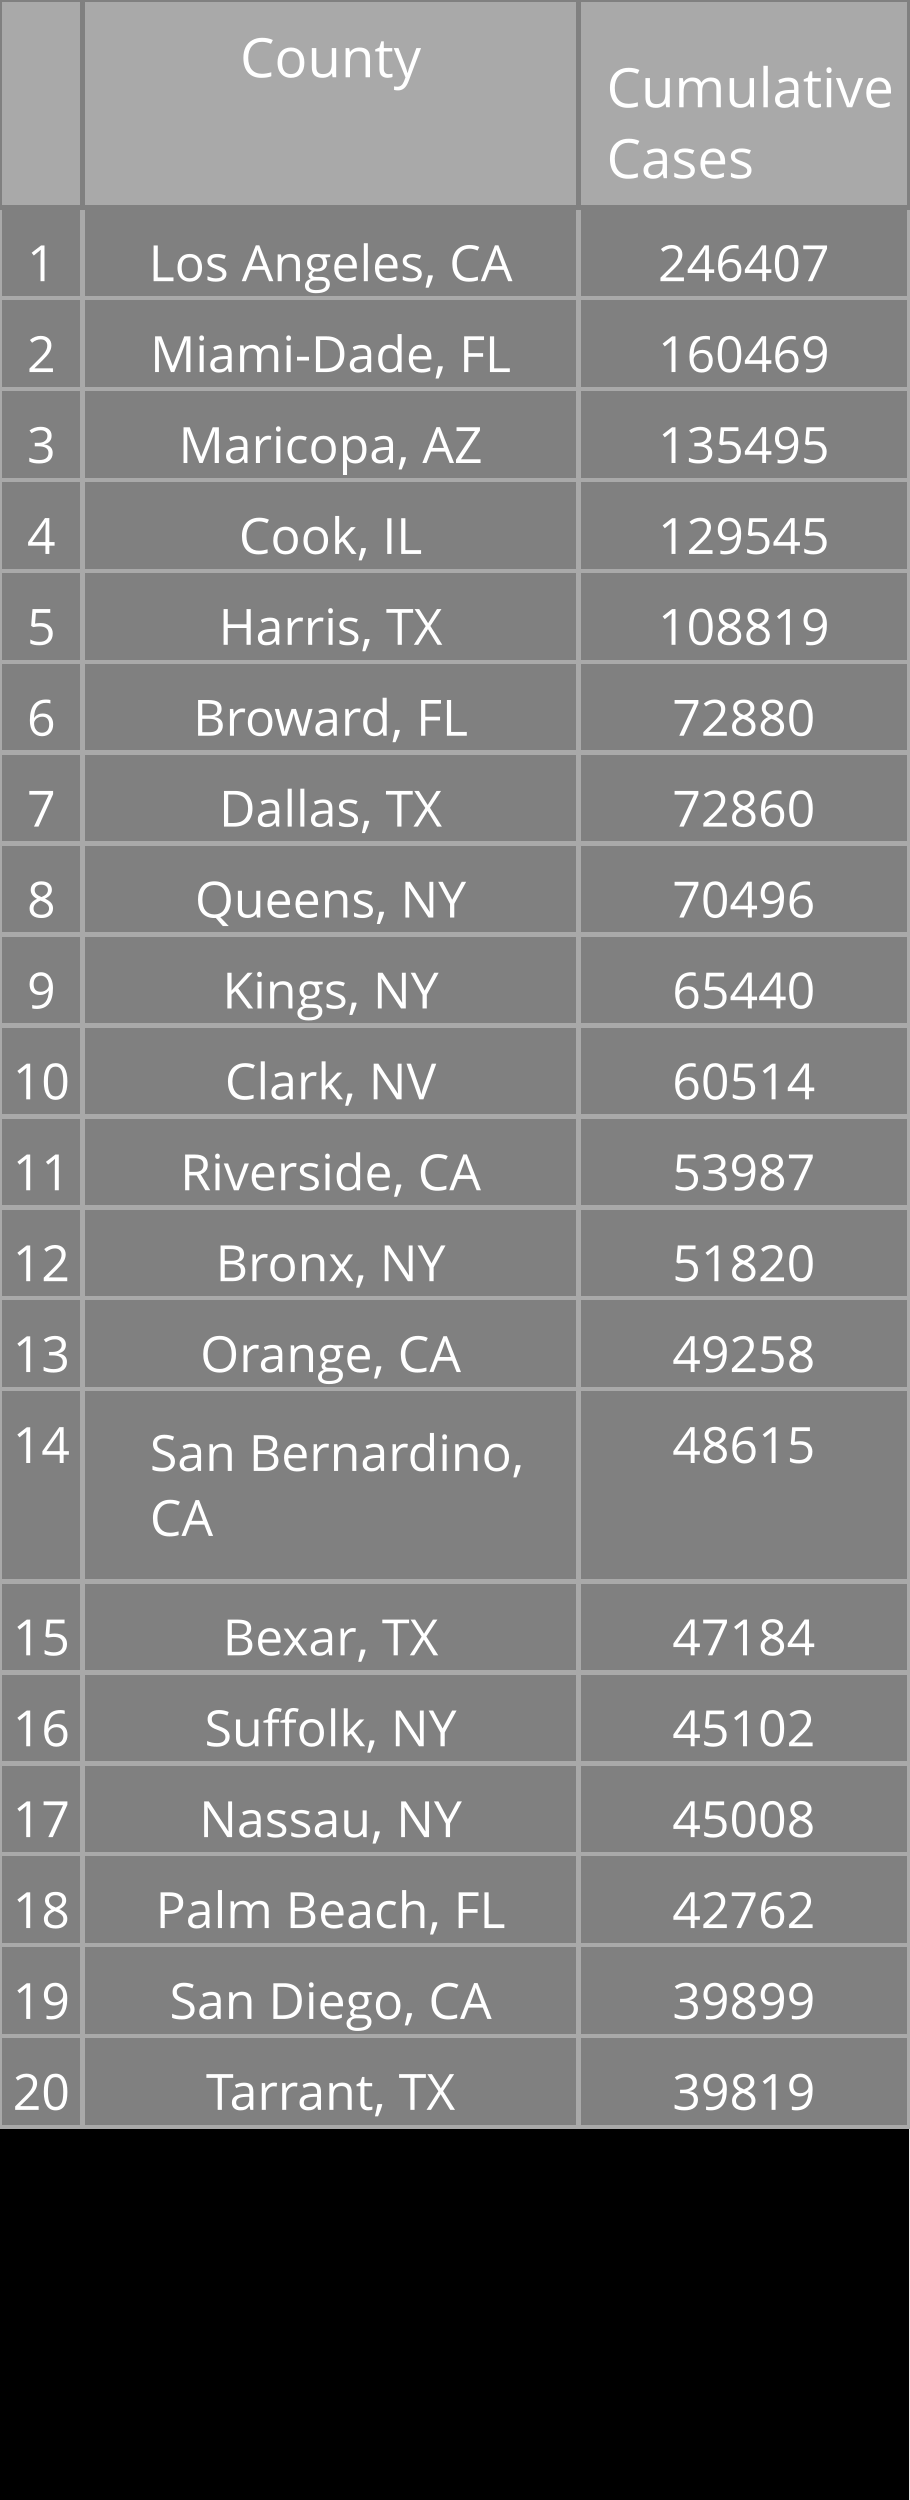
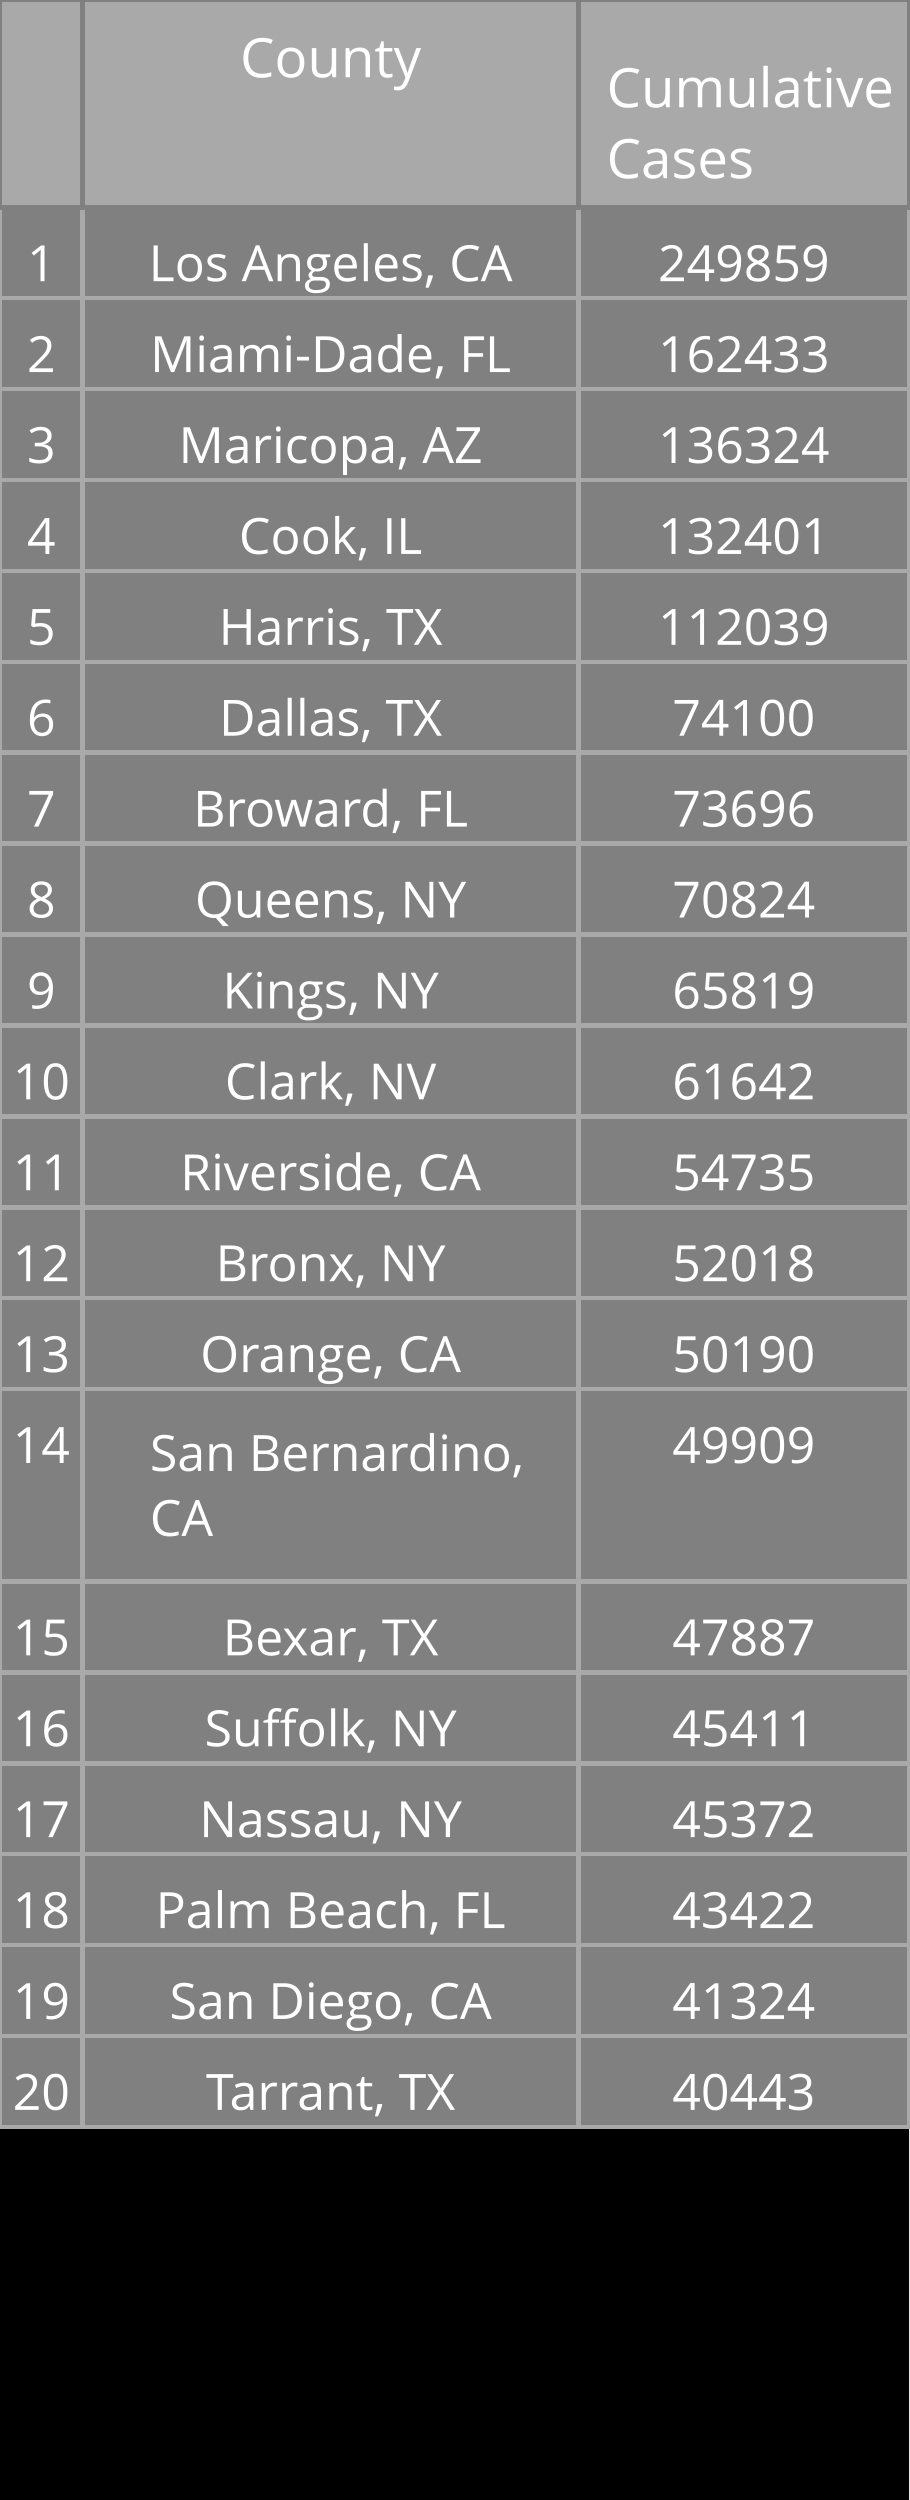
<svg xmlns="http://www.w3.org/2000/svg" class="main-svg" width="200" height="550" style="" viewBox="0 0 200 550">
  <rect x="0" y="0" width="200" height="550" style="fill: rgb(0, 0, 0); fill-opacity: 1;" />
-   <defs id="defs-327300">
+   <defs id="defs-f61344">
    <g class="clips" />
    <g class="gradients" />
  </defs>
  <g class="bglayer" />
  <g class="layer-below">
    <g class="imagelayer" />
    <g class="shapelayer" />
  </g>
  <g class="cartesianlayer" />
  <g class="polarlayer" />
  <g class="ternarylayer" />
  <g class="geolayer" />
  <g class="funnelarealayer" />
  <g class="pielayer" />
  <g class="treemaplayer" />
  <g class="sunburstlayer" />
  <g class="glimages" />
  <g class="table" overflow="visible" width="200" height="550" transform="translate(0,0)" style="box-sizing: content-box; position: absolute; left: 0px; overflow: visible; shape-rendering: crispedges; pointer-events: all;">
-     <g class="table-control-view" transform="translate(0 0)" clip-path="url('#clip327300_scrollAreaBottomClip_4d742btrue')" style="box-sizing: content-box;">
+     <g class="table-control-view" transform="translate(0 0)" clip-path="url('#clipf61344_scrollAreaBottomClip_5d3c7dtrue')" style="box-sizing: content-box;">
      <rect class="scroll-background" fill="none" width="200" height="550" />
-       <g class="y-column" transform="translate(0 0)" clip-path="url('#clip327300_columnBoundaryClippath_4d742btrue_0')">
+       <g class="y-column" transform="translate(0 0)" clip-path="url('#clipf61344_columnBoundaryClippath_5d3c7dtrue_0')">
        <g class="column-block" id="cells1" style="cursor: default;" transform="translate(0 0)">
          <g class="column-cells">
            <g class="column-cell" transform="translate(0 45.60938)">
              <rect class="cell-rect" width="18.182" stroke-width="1" style="stroke: rgb(169, 169, 169); stroke-opacity: 1; fill: rgb(128, 128, 128); fill-opacity: 1;" height="20" />
              <g class="cell-text-holder" transform="translate(9.090909 8)" text-anchor="middle" style="shape-rendering: geometricprecision;">
                <text class="cell-text" dy="0.75em" style="cursor: auto; font-family: 'Open Sans', verdana, arial, sans-serif; font-size: 11px; fill: rgb(255, 255, 255); fill-opacity: 1;">1</text>
              </g>
            </g>
            <g class="column-cell" transform="translate(0 65.60938)">
              <rect class="cell-rect" width="18.182" stroke-width="1" style="stroke: rgb(169, 169, 169); stroke-opacity: 1; fill: rgb(128, 128, 128); fill-opacity: 1;" height="20" />
              <g class="cell-text-holder" transform="translate(9.090909 8)" text-anchor="middle" style="shape-rendering: geometricprecision;">
                <text class="cell-text" dy="0.75em" style="cursor: auto; font-family: 'Open Sans', verdana, arial, sans-serif; font-size: 11px; fill: rgb(255, 255, 255); fill-opacity: 1;">2</text>
              </g>
            </g>
            <g class="column-cell" transform="translate(0 85.60938)">
              <rect class="cell-rect" width="18.182" stroke-width="1" style="stroke: rgb(169, 169, 169); stroke-opacity: 1; fill: rgb(128, 128, 128); fill-opacity: 1;" height="20" />
              <g class="cell-text-holder" transform="translate(9.090909 8)" text-anchor="middle" style="shape-rendering: geometricprecision;">
                <text class="cell-text" dy="0.75em" style="cursor: auto; font-family: 'Open Sans', verdana, arial, sans-serif; font-size: 11px; fill: rgb(255, 255, 255); fill-opacity: 1;">3</text>
              </g>
            </g>
            <g class="column-cell" transform="translate(0 105.6094)">
              <rect class="cell-rect" width="18.182" stroke-width="1" style="stroke: rgb(169, 169, 169); stroke-opacity: 1; fill: rgb(128, 128, 128); fill-opacity: 1;" height="20" />
              <g class="cell-text-holder" transform="translate(9.090909 8)" text-anchor="middle" style="shape-rendering: geometricprecision;">
                <text class="cell-text" dy="0.75em" style="cursor: auto; font-family: 'Open Sans', verdana, arial, sans-serif; font-size: 11px; fill: rgb(255, 255, 255); fill-opacity: 1;">4</text>
              </g>
            </g>
            <g class="column-cell" transform="translate(0 125.6094)">
              <rect class="cell-rect" width="18.182" stroke-width="1" style="stroke: rgb(169, 169, 169); stroke-opacity: 1; fill: rgb(128, 128, 128); fill-opacity: 1;" height="20" />
              <g class="cell-text-holder" transform="translate(9.090909 8)" text-anchor="middle" style="shape-rendering: geometricprecision;">
                <text class="cell-text" dy="0.75em" style="cursor: auto; font-family: 'Open Sans', verdana, arial, sans-serif; font-size: 11px; fill: rgb(255, 255, 255); fill-opacity: 1;">5</text>
              </g>
            </g>
            <g class="column-cell" transform="translate(0 145.6094)">
              <rect class="cell-rect" width="18.182" stroke-width="1" style="stroke: rgb(169, 169, 169); stroke-opacity: 1; fill: rgb(128, 128, 128); fill-opacity: 1;" height="20" />
              <g class="cell-text-holder" transform="translate(9.090909 8)" text-anchor="middle" style="shape-rendering: geometricprecision;">
                <text class="cell-text" dy="0.75em" style="cursor: auto; font-family: 'Open Sans', verdana, arial, sans-serif; font-size: 11px; fill: rgb(255, 255, 255); fill-opacity: 1;">6</text>
              </g>
            </g>
            <g class="column-cell" transform="translate(0 165.6094)">
              <rect class="cell-rect" width="18.182" stroke-width="1" style="stroke: rgb(169, 169, 169); stroke-opacity: 1; fill: rgb(128, 128, 128); fill-opacity: 1;" height="20" />
              <g class="cell-text-holder" transform="translate(9.090909 8)" text-anchor="middle" style="shape-rendering: geometricprecision;">
                <text class="cell-text" dy="0.75em" style="cursor: auto; font-family: 'Open Sans', verdana, arial, sans-serif; font-size: 11px; fill: rgb(255, 255, 255); fill-opacity: 1;">7</text>
              </g>
            </g>
            <g class="column-cell" transform="translate(0 185.6094)">
              <rect class="cell-rect" width="18.182" stroke-width="1" style="stroke: rgb(169, 169, 169); stroke-opacity: 1; fill: rgb(128, 128, 128); fill-opacity: 1;" height="20" />
              <g class="cell-text-holder" transform="translate(9.090909 8)" text-anchor="middle" style="shape-rendering: geometricprecision;">
                <text class="cell-text" dy="0.75em" style="cursor: auto; font-family: 'Open Sans', verdana, arial, sans-serif; font-size: 11px; fill: rgb(255, 255, 255); fill-opacity: 1;">8</text>
              </g>
            </g>
            <g class="column-cell" transform="translate(0 205.6094)">
              <rect class="cell-rect" width="18.182" stroke-width="1" style="stroke: rgb(169, 169, 169); stroke-opacity: 1; fill: rgb(128, 128, 128); fill-opacity: 1;" height="20" />
              <g class="cell-text-holder" transform="translate(9.090909 8)" text-anchor="middle" style="shape-rendering: geometricprecision;">
                <text class="cell-text" dy="0.75em" style="cursor: auto; font-family: 'Open Sans', verdana, arial, sans-serif; font-size: 11px; fill: rgb(255, 255, 255); fill-opacity: 1;">9</text>
              </g>
            </g>
            <g class="column-cell" transform="translate(0 225.6094)">
              <rect class="cell-rect" width="18.182" stroke-width="1" style="stroke: rgb(169, 169, 169); stroke-opacity: 1; fill: rgb(128, 128, 128); fill-opacity: 1;" height="20" />
              <g class="cell-text-holder" transform="translate(9.090909 8)" text-anchor="middle" style="shape-rendering: geometricprecision;">
                <text class="cell-text" dy="0.75em" style="cursor: auto; font-family: 'Open Sans', verdana, arial, sans-serif; font-size: 11px; fill: rgb(255, 255, 255); fill-opacity: 1;">10</text>
              </g>
            </g>
            <g class="column-cell" transform="translate(0 245.6094)">
              <rect class="cell-rect" width="18.182" stroke-width="1" style="stroke: rgb(169, 169, 169); stroke-opacity: 1; fill: rgb(128, 128, 128); fill-opacity: 1;" height="20" />
              <g class="cell-text-holder" transform="translate(9.090909 8)" text-anchor="middle" style="shape-rendering: geometricprecision;">
                <text class="cell-text" dy="0.75em" style="cursor: auto; font-family: 'Open Sans', verdana, arial, sans-serif; font-size: 11px; fill: rgb(255, 255, 255); fill-opacity: 1;">11</text>
              </g>
            </g>
            <g class="column-cell" transform="translate(0 265.6094)">
              <rect class="cell-rect" width="18.182" stroke-width="1" style="stroke: rgb(169, 169, 169); stroke-opacity: 1; fill: rgb(128, 128, 128); fill-opacity: 1;" height="20" />
              <g class="cell-text-holder" transform="translate(9.090909 8)" text-anchor="middle" style="shape-rendering: geometricprecision;">
                <text class="cell-text" dy="0.75em" style="cursor: auto; font-family: 'Open Sans', verdana, arial, sans-serif; font-size: 11px; fill: rgb(255, 255, 255); fill-opacity: 1;">12</text>
              </g>
            </g>
            <g class="column-cell" transform="translate(0 285.6094)">
              <rect class="cell-rect" width="18.182" stroke-width="1" style="stroke: rgb(169, 169, 169); stroke-opacity: 1; fill: rgb(128, 128, 128); fill-opacity: 1;" height="20" />
              <g class="cell-text-holder" transform="translate(9.090909 8)" text-anchor="middle" style="shape-rendering: geometricprecision;">
                <text class="cell-text" dy="0.75em" style="cursor: auto; font-family: 'Open Sans', verdana, arial, sans-serif; font-size: 11px; fill: rgb(255, 255, 255); fill-opacity: 1;">13</text>
              </g>
            </g>
            <g class="column-cell" transform="translate(0 305.6094)">
              <rect class="cell-rect" width="18.182" stroke-width="1" style="stroke: rgb(169, 169, 169); stroke-opacity: 1; fill: rgb(128, 128, 128); fill-opacity: 1;" height="42.312" />
              <g class="cell-text-holder" transform="translate(9.090909 8)" text-anchor="middle" style="shape-rendering: geometricprecision;">
                <text class="cell-text" dy="0.75em" style="cursor: auto; font-family: 'Open Sans', verdana, arial, sans-serif; font-size: 11px; fill: rgb(255, 255, 255); fill-opacity: 1;">14</text>
              </g>
            </g>
            <g class="column-cell" transform="translate(0 347.9219)">
              <rect class="cell-rect" width="18.182" stroke-width="1" style="stroke: rgb(169, 169, 169); stroke-opacity: 1; fill: rgb(128, 128, 128); fill-opacity: 1;" height="20" />
              <g class="cell-text-holder" transform="translate(9.090909 8)" text-anchor="middle" style="shape-rendering: geometricprecision;">
                <text class="cell-text" dy="0.75em" style="cursor: auto; font-family: 'Open Sans', verdana, arial, sans-serif; font-size: 11px; fill: rgb(255, 255, 255); fill-opacity: 1;">15</text>
              </g>
            </g>
            <g class="column-cell" transform="translate(0 367.9219)">
              <rect class="cell-rect" width="18.182" stroke-width="1" style="stroke: rgb(169, 169, 169); stroke-opacity: 1; fill: rgb(128, 128, 128); fill-opacity: 1;" height="20" />
              <g class="cell-text-holder" transform="translate(9.090909 8)" text-anchor="middle" style="shape-rendering: geometricprecision;">
                <text class="cell-text" dy="0.75em" style="cursor: auto; font-family: 'Open Sans', verdana, arial, sans-serif; font-size: 11px; fill: rgb(255, 255, 255); fill-opacity: 1;">16</text>
              </g>
            </g>
            <g class="column-cell" transform="translate(0 387.9219)">
              <rect class="cell-rect" width="18.182" stroke-width="1" style="stroke: rgb(169, 169, 169); stroke-opacity: 1; fill: rgb(128, 128, 128); fill-opacity: 1;" height="20" />
              <g class="cell-text-holder" transform="translate(9.090909 8)" text-anchor="middle" style="shape-rendering: geometricprecision;">
                <text class="cell-text" dy="0.75em" style="cursor: auto; font-family: 'Open Sans', verdana, arial, sans-serif; font-size: 11px; fill: rgb(255, 255, 255); fill-opacity: 1;">17</text>
              </g>
            </g>
            <g class="column-cell" transform="translate(0 407.9219)">
              <rect class="cell-rect" width="18.182" stroke-width="1" style="stroke: rgb(169, 169, 169); stroke-opacity: 1; fill: rgb(128, 128, 128); fill-opacity: 1;" height="20" />
              <g class="cell-text-holder" transform="translate(9.090909 8)" text-anchor="middle" style="shape-rendering: geometricprecision;">
                <text class="cell-text" dy="0.75em" style="cursor: auto; font-family: 'Open Sans', verdana, arial, sans-serif; font-size: 11px; fill: rgb(255, 255, 255); fill-opacity: 1;">18</text>
              </g>
            </g>
            <g class="column-cell" transform="translate(0 427.9219)">
              <rect class="cell-rect" width="18.182" stroke-width="1" style="stroke: rgb(169, 169, 169); stroke-opacity: 1; fill: rgb(128, 128, 128); fill-opacity: 1;" height="20" />
              <g class="cell-text-holder" transform="translate(9.090909 8)" text-anchor="middle" style="shape-rendering: geometricprecision;">
                <text class="cell-text" dy="0.75em" style="cursor: auto; font-family: 'Open Sans', verdana, arial, sans-serif; font-size: 11px; fill: rgb(255, 255, 255); fill-opacity: 1;">19</text>
              </g>
            </g>
            <g class="column-cell" transform="translate(0 447.9219)">
              <rect class="cell-rect" width="18.182" stroke-width="1" style="stroke: rgb(169, 169, 169); stroke-opacity: 1; fill: rgb(128, 128, 128); fill-opacity: 1;" height="20" />
              <g class="cell-text-holder" transform="translate(9.090909 8)" text-anchor="middle" style="shape-rendering: geometricprecision;">
                <text class="cell-text" dy="0.75em" style="cursor: auto; font-family: 'Open Sans', verdana, arial, sans-serif; font-size: 11px; fill: rgb(255, 255, 255); fill-opacity: 1;">20</text>
              </g>
            </g>
          </g>
        </g>
        <g class="column-block" id="cells2" style="cursor: default;" transform="translate(0 0)">
          <g class="column-cells" />
        </g>
        <g class="column-block" id="header" style="cursor: ew-resize;">
          <g class="column-cells">
            <g class="column-cell" transform="translate(0 0)">
              <rect class="cell-rect" width="18.182" stroke-width="1" style="stroke: rgb(128, 128, 128); stroke-opacity: 1; fill: rgb(169, 169, 169); fill-opacity: 1;" height="45.609" />
              <g class="cell-text-holder" transform="translate(9.090909 8)" text-anchor="middle" style="shape-rendering: geometricprecision;">
                <text class="cell-text" dy="0.75em" style="cursor: auto; font-family: 'Open Sans', verdana, arial, sans-serif; font-size: 12px; fill: rgb(255, 255, 255); fill-opacity: 1;" />
              </g>
            </g>
          </g>
        </g>
        <g class="column-boundary" />
-         <clipPath class="column-boundary-clippath" id="clip327300_columnBoundaryClippath_4d742btrue_0">
+         <clipPath class="column-boundary-clippath" id="clipf61344_columnBoundaryClippath_5d3c7dtrue_0">
          <rect class="column-boundary-rect" fill="none" width="20.182" height="557" x="-1" y="-1" />
        </clipPath>
      </g>
-       <g class="y-column" transform="translate(18.18182 0)" clip-path="url('#clip327300_columnBoundaryClippath_4d742btrue_1')">
+       <g class="y-column" transform="translate(18.18182 0)" clip-path="url('#clipf61344_columnBoundaryClippath_5d3c7dtrue_1')">
        <g class="column-block" id="cells1" style="cursor: default;" transform="translate(0 0)">
          <g class="column-cells">
            <g class="column-cell" transform="translate(0 45.60938)">
              <rect class="cell-rect" width="109.091" stroke-width="1" style="stroke: rgb(169, 169, 169); stroke-opacity: 1; fill: rgb(128, 128, 128); fill-opacity: 1;" height="20" />
              <g class="cell-text-holder" transform="translate(54.54545 8)" text-anchor="middle" style="shape-rendering: geometricprecision;">
                <text class="cell-text" dy="0.75em" x="0" y="0" style="cursor: auto; font-family: 'Open Sans', verdana, arial, sans-serif; font-size: 11px; fill: rgb(255, 255, 255); fill-opacity: 1; white-space: pre;">Los Angeles, CA</text>
              </g>
            </g>
            <g class="column-cell" transform="translate(0 65.60938)">
              <rect class="cell-rect" width="109.091" stroke-width="1" style="stroke: rgb(169, 169, 169); stroke-opacity: 1; fill: rgb(128, 128, 128); fill-opacity: 1;" height="20" />
              <g class="cell-text-holder" transform="translate(54.54545 8)" text-anchor="middle" style="shape-rendering: geometricprecision;">
                <text class="cell-text" dy="0.75em" x="0" y="0" style="cursor: auto; font-family: 'Open Sans', verdana, arial, sans-serif; font-size: 11px; fill: rgb(255, 255, 255); fill-opacity: 1; white-space: pre;">Miami-Dade, FL</text>
              </g>
            </g>
            <g class="column-cell" transform="translate(0 85.60938)">
              <rect class="cell-rect" width="109.091" stroke-width="1" style="stroke: rgb(169, 169, 169); stroke-opacity: 1; fill: rgb(128, 128, 128); fill-opacity: 1;" height="20" />
              <g class="cell-text-holder" transform="translate(54.54545 8)" text-anchor="middle" style="shape-rendering: geometricprecision;">
                <text class="cell-text" dy="0.75em" x="0" y="0" style="cursor: auto; font-family: 'Open Sans', verdana, arial, sans-serif; font-size: 11px; fill: rgb(255, 255, 255); fill-opacity: 1; white-space: pre;">Maricopa, AZ</text>
              </g>
            </g>
            <g class="column-cell" transform="translate(0 105.6094)">
              <rect class="cell-rect" width="109.091" stroke-width="1" style="stroke: rgb(169, 169, 169); stroke-opacity: 1; fill: rgb(128, 128, 128); fill-opacity: 1;" height="20" />
              <g class="cell-text-holder" transform="translate(54.54545 8)" text-anchor="middle" style="shape-rendering: geometricprecision;">
                <text class="cell-text" dy="0.75em" x="0" y="0" style="cursor: auto; font-family: 'Open Sans', verdana, arial, sans-serif; font-size: 11px; fill: rgb(255, 255, 255); fill-opacity: 1; white-space: pre;">Cook, IL</text>
              </g>
            </g>
            <g class="column-cell" transform="translate(0 125.6094)">
              <rect class="cell-rect" width="109.091" stroke-width="1" style="stroke: rgb(169, 169, 169); stroke-opacity: 1; fill: rgb(128, 128, 128); fill-opacity: 1;" height="20" />
              <g class="cell-text-holder" transform="translate(54.54545 8)" text-anchor="middle" style="shape-rendering: geometricprecision;">
                <text class="cell-text" dy="0.75em" x="0" y="0" style="cursor: auto; font-family: 'Open Sans', verdana, arial, sans-serif; font-size: 11px; fill: rgb(255, 255, 255); fill-opacity: 1; white-space: pre;">Harris, TX</text>
              </g>
            </g>
            <g class="column-cell" transform="translate(0 145.6094)">
              <rect class="cell-rect" width="109.091" stroke-width="1" style="stroke: rgb(169, 169, 169); stroke-opacity: 1; fill: rgb(128, 128, 128); fill-opacity: 1;" height="20" />
              <g class="cell-text-holder" transform="translate(54.54545 8)" text-anchor="middle" style="shape-rendering: geometricprecision;">
+                 <text class="cell-text" dy="0.75em" x="0" y="0" style="cursor: auto; font-family: 'Open Sans', verdana, arial, sans-serif; font-size: 11px; fill: rgb(255, 255, 255); fill-opacity: 1; white-space: pre;">Dallas, TX</text>
+               </g>
+             </g>
+             <g class="column-cell" transform="translate(0 165.6094)">
+               <rect class="cell-rect" width="109.091" stroke-width="1" style="stroke: rgb(169, 169, 169); stroke-opacity: 1; fill: rgb(128, 128, 128); fill-opacity: 1;" height="20" />
+               <g class="cell-text-holder" transform="translate(54.54545 8)" text-anchor="middle" style="shape-rendering: geometricprecision;">
                <text class="cell-text" dy="0.75em" x="0" y="0" style="cursor: auto; font-family: 'Open Sans', verdana, arial, sans-serif; font-size: 11px; fill: rgb(255, 255, 255); fill-opacity: 1; white-space: pre;">Broward, FL</text>
-               </g>
-             </g>
-             <g class="column-cell" transform="translate(0 165.6094)">
-               <rect class="cell-rect" width="109.091" stroke-width="1" style="stroke: rgb(169, 169, 169); stroke-opacity: 1; fill: rgb(128, 128, 128); fill-opacity: 1;" height="20" />
-               <g class="cell-text-holder" transform="translate(54.54545 8)" text-anchor="middle" style="shape-rendering: geometricprecision;">
-                 <text class="cell-text" dy="0.75em" x="0" y="0" style="cursor: auto; font-family: 'Open Sans', verdana, arial, sans-serif; font-size: 11px; fill: rgb(255, 255, 255); fill-opacity: 1; white-space: pre;">Dallas, TX</text>
              </g>
            </g>
            <g class="column-cell" transform="translate(0 185.6094)">
              <rect class="cell-rect" width="109.091" stroke-width="1" style="stroke: rgb(169, 169, 169); stroke-opacity: 1; fill: rgb(128, 128, 128); fill-opacity: 1;" height="20" />
              <g class="cell-text-holder" transform="translate(54.54545 8)" text-anchor="middle" style="shape-rendering: geometricprecision;">
                <text class="cell-text" dy="0.75em" x="0" y="0" style="cursor: auto; font-family: 'Open Sans', verdana, arial, sans-serif; font-size: 11px; fill: rgb(255, 255, 255); fill-opacity: 1; white-space: pre;">Queens, NY</text>
              </g>
            </g>
            <g class="column-cell" transform="translate(0 205.6094)">
              <rect class="cell-rect" width="109.091" stroke-width="1" style="stroke: rgb(169, 169, 169); stroke-opacity: 1; fill: rgb(128, 128, 128); fill-opacity: 1;" height="20" />
              <g class="cell-text-holder" transform="translate(54.54545 8)" text-anchor="middle" style="shape-rendering: geometricprecision;">
                <text class="cell-text" dy="0.75em" x="0" y="0" style="cursor: auto; font-family: 'Open Sans', verdana, arial, sans-serif; font-size: 11px; fill: rgb(255, 255, 255); fill-opacity: 1; white-space: pre;">Kings, NY</text>
              </g>
            </g>
            <g class="column-cell" transform="translate(0 225.6094)">
              <rect class="cell-rect" width="109.091" stroke-width="1" style="stroke: rgb(169, 169, 169); stroke-opacity: 1; fill: rgb(128, 128, 128); fill-opacity: 1;" height="20" />
              <g class="cell-text-holder" transform="translate(54.54545 8)" text-anchor="middle" style="shape-rendering: geometricprecision;">
                <text class="cell-text" dy="0.75em" x="0" y="0" style="cursor: auto; font-family: 'Open Sans', verdana, arial, sans-serif; font-size: 11px; fill: rgb(255, 255, 255); fill-opacity: 1; white-space: pre;">Clark, NV</text>
              </g>
            </g>
            <g class="column-cell" transform="translate(0 245.6094)">
              <rect class="cell-rect" width="109.091" stroke-width="1" style="stroke: rgb(169, 169, 169); stroke-opacity: 1; fill: rgb(128, 128, 128); fill-opacity: 1;" height="20" />
              <g class="cell-text-holder" transform="translate(54.54545 8)" text-anchor="middle" style="shape-rendering: geometricprecision;">
                <text class="cell-text" dy="0.75em" x="0" y="0" style="cursor: auto; font-family: 'Open Sans', verdana, arial, sans-serif; font-size: 11px; fill: rgb(255, 255, 255); fill-opacity: 1; white-space: pre;">Riverside, CA</text>
              </g>
            </g>
            <g class="column-cell" transform="translate(0 265.6094)">
              <rect class="cell-rect" width="109.091" stroke-width="1" style="stroke: rgb(169, 169, 169); stroke-opacity: 1; fill: rgb(128, 128, 128); fill-opacity: 1;" height="20" />
              <g class="cell-text-holder" transform="translate(54.54545 8)" text-anchor="middle" style="shape-rendering: geometricprecision;">
                <text class="cell-text" dy="0.75em" x="0" y="0" style="cursor: auto; font-family: 'Open Sans', verdana, arial, sans-serif; font-size: 11px; fill: rgb(255, 255, 255); fill-opacity: 1; white-space: pre;">Bronx, NY</text>
              </g>
            </g>
            <g class="column-cell" transform="translate(0 285.6094)">
              <rect class="cell-rect" width="109.091" stroke-width="1" style="stroke: rgb(169, 169, 169); stroke-opacity: 1; fill: rgb(128, 128, 128); fill-opacity: 1;" height="20" />
              <g class="cell-text-holder" transform="translate(54.54545 8)" text-anchor="middle" style="shape-rendering: geometricprecision;">
                <text class="cell-text" dy="0.75em" x="0" y="0" style="cursor: auto; font-family: 'Open Sans', verdana, arial, sans-serif; font-size: 11px; fill: rgb(255, 255, 255); fill-opacity: 1; white-space: pre;">Orange, CA</text>
              </g>
            </g>
            <g class="column-cell" transform="translate(0 305.6094)">
              <rect class="cell-rect" width="109.091" stroke-width="1" style="stroke: rgb(169, 169, 169); stroke-opacity: 1; fill: rgb(128, 128, 128); fill-opacity: 1;" height="42.312" />
              <g class="cell-text-holder" transform="translate(14.79545 18)" style="shape-rendering: geometricprecision;">
                <text class="cell-text" dy="0" x="0" y="0" style="cursor: auto; font-family: 'Open Sans', verdana, arial, sans-serif; font-size: 11px; fill: rgb(255, 255, 255); fill-opacity: 1; white-space: pre;">
                  <tspan class="line" dy="0em" x="0" y="0">San Bernardino,</tspan>
                  <tspan class="line" dy="1.3em" x="0" y="0">CA</tspan>
                </text>
              </g>
            </g>
            <g class="column-cell" transform="translate(0 347.9219)">
              <rect class="cell-rect" width="109.091" stroke-width="1" style="stroke: rgb(169, 169, 169); stroke-opacity: 1; fill: rgb(128, 128, 128); fill-opacity: 1;" height="20" />
              <g class="cell-text-holder" transform="translate(54.54545 8)" text-anchor="middle" style="shape-rendering: geometricprecision;">
                <text class="cell-text" dy="0.75em" x="0" y="0" style="cursor: auto; font-family: 'Open Sans', verdana, arial, sans-serif; font-size: 11px; fill: rgb(255, 255, 255); fill-opacity: 1; white-space: pre;">Bexar, TX</text>
              </g>
            </g>
            <g class="column-cell" transform="translate(0 367.9219)">
              <rect class="cell-rect" width="109.091" stroke-width="1" style="stroke: rgb(169, 169, 169); stroke-opacity: 1; fill: rgb(128, 128, 128); fill-opacity: 1;" height="20" />
              <g class="cell-text-holder" transform="translate(54.54545 8)" text-anchor="middle" style="shape-rendering: geometricprecision;">
                <text class="cell-text" dy="0.75em" x="0" y="0" style="cursor: auto; font-family: 'Open Sans', verdana, arial, sans-serif; font-size: 11px; fill: rgb(255, 255, 255); fill-opacity: 1; white-space: pre;">Suffolk, NY</text>
              </g>
            </g>
            <g class="column-cell" transform="translate(0 387.9219)">
              <rect class="cell-rect" width="109.091" stroke-width="1" style="stroke: rgb(169, 169, 169); stroke-opacity: 1; fill: rgb(128, 128, 128); fill-opacity: 1;" height="20" />
              <g class="cell-text-holder" transform="translate(54.54545 8)" text-anchor="middle" style="shape-rendering: geometricprecision;">
                <text class="cell-text" dy="0.75em" x="0" y="0" style="cursor: auto; font-family: 'Open Sans', verdana, arial, sans-serif; font-size: 11px; fill: rgb(255, 255, 255); fill-opacity: 1; white-space: pre;">Nassau, NY</text>
              </g>
            </g>
            <g class="column-cell" transform="translate(0 407.9219)">
              <rect class="cell-rect" width="109.091" stroke-width="1" style="stroke: rgb(169, 169, 169); stroke-opacity: 1; fill: rgb(128, 128, 128); fill-opacity: 1;" height="20" />
              <g class="cell-text-holder" transform="translate(54.54545 8)" text-anchor="middle" style="shape-rendering: geometricprecision;">
                <text class="cell-text" dy="0.75em" x="0" y="0" style="cursor: auto; font-family: 'Open Sans', verdana, arial, sans-serif; font-size: 11px; fill: rgb(255, 255, 255); fill-opacity: 1; white-space: pre;">Palm Beach, FL</text>
              </g>
            </g>
            <g class="column-cell" transform="translate(0 427.9219)">
              <rect class="cell-rect" width="109.091" stroke-width="1" style="stroke: rgb(169, 169, 169); stroke-opacity: 1; fill: rgb(128, 128, 128); fill-opacity: 1;" height="20" />
              <g class="cell-text-holder" transform="translate(54.54545 8)" text-anchor="middle" style="shape-rendering: geometricprecision;">
                <text class="cell-text" dy="0.75em" x="0" y="0" style="cursor: auto; font-family: 'Open Sans', verdana, arial, sans-serif; font-size: 11px; fill: rgb(255, 255, 255); fill-opacity: 1; white-space: pre;">San Diego, CA</text>
              </g>
            </g>
            <g class="column-cell" transform="translate(0 447.9219)">
              <rect class="cell-rect" width="109.091" stroke-width="1" style="stroke: rgb(169, 169, 169); stroke-opacity: 1; fill: rgb(128, 128, 128); fill-opacity: 1;" height="20" />
              <g class="cell-text-holder" transform="translate(54.54545 8)" text-anchor="middle" style="shape-rendering: geometricprecision;">
                <text class="cell-text" dy="0.75em" x="0" y="0" style="cursor: auto; font-family: 'Open Sans', verdana, arial, sans-serif; font-size: 11px; fill: rgb(255, 255, 255); fill-opacity: 1; white-space: pre;">Tarrant, TX</text>
              </g>
            </g>
          </g>
        </g>
        <g class="column-block" id="cells2" style="cursor: default;" transform="translate(0 0)">
          <g class="column-cells" />
        </g>
        <g class="column-block" id="header" style="cursor: ew-resize;">
          <g class="column-cells">
            <g class="column-cell" transform="translate(0 0)">
              <rect class="cell-rect" width="109.091" stroke-width="1" style="stroke: rgb(128, 128, 128); stroke-opacity: 1; fill: rgb(169, 169, 169); fill-opacity: 1;" height="45.609" />
              <g class="cell-text-holder" transform="translate(54.54545 8)" text-anchor="middle" style="shape-rendering: geometricprecision;">
                <text class="cell-text" dy="0.75em" style="cursor: auto; font-family: 'Open Sans', verdana, arial, sans-serif; font-size: 12px; fill: rgb(255, 255, 255); fill-opacity: 1;">County</text>
              </g>
            </g>
          </g>
        </g>
        <g class="column-boundary" />
-         <clipPath class="column-boundary-clippath" id="clip327300_columnBoundaryClippath_4d742btrue_1">
+         <clipPath class="column-boundary-clippath" id="clipf61344_columnBoundaryClippath_5d3c7dtrue_1">
          <rect class="column-boundary-rect" fill="none" width="111.091" height="557" x="-1" y="-1" />
        </clipPath>
      </g>
-       <g class="y-column" transform="translate(127.2727 0)" clip-path="url('#clip327300_columnBoundaryClippath_4d742btrue_2')">
+       <g class="y-column" transform="translate(127.2727 0)" clip-path="url('#clipf61344_columnBoundaryClippath_5d3c7dtrue_2')">
        <g class="column-block" id="cells1" style="cursor: default;" transform="translate(0 0)">
          <g class="column-cells">
            <g class="column-cell" transform="translate(0 45.60938)">
              <rect class="cell-rect" width="72.727" stroke-width="1" style="stroke: rgb(169, 169, 169); stroke-opacity: 1; fill: rgb(128, 128, 128); fill-opacity: 1;" height="20" />
              <g class="cell-text-holder" transform="translate(36.36364 8)" text-anchor="middle" style="shape-rendering: geometricprecision;">
-                 <text class="cell-text" dy="0.75em" style="cursor: auto; font-family: 'Open Sans', verdana, arial, sans-serif; font-size: 11px; fill: rgb(255, 255, 255); fill-opacity: 1;">246407</text>
+                 <text class="cell-text" dy="0.75em" style="cursor: auto; font-family: 'Open Sans', verdana, arial, sans-serif; font-size: 11px; fill: rgb(255, 255, 255); fill-opacity: 1;">249859</text>
              </g>
            </g>
            <g class="column-cell" transform="translate(0 65.60938)">
              <rect class="cell-rect" width="72.727" stroke-width="1" style="stroke: rgb(169, 169, 169); stroke-opacity: 1; fill: rgb(128, 128, 128); fill-opacity: 1;" height="20" />
              <g class="cell-text-holder" transform="translate(36.36364 8)" text-anchor="middle" style="shape-rendering: geometricprecision;">
-                 <text class="cell-text" dy="0.75em" style="cursor: auto; font-family: 'Open Sans', verdana, arial, sans-serif; font-size: 11px; fill: rgb(255, 255, 255); fill-opacity: 1;">160469</text>
+                 <text class="cell-text" dy="0.75em" style="cursor: auto; font-family: 'Open Sans', verdana, arial, sans-serif; font-size: 11px; fill: rgb(255, 255, 255); fill-opacity: 1;">162433</text>
              </g>
            </g>
            <g class="column-cell" transform="translate(0 85.60938)">
              <rect class="cell-rect" width="72.727" stroke-width="1" style="stroke: rgb(169, 169, 169); stroke-opacity: 1; fill: rgb(128, 128, 128); fill-opacity: 1;" height="20" />
              <g class="cell-text-holder" transform="translate(36.36364 8)" text-anchor="middle" style="shape-rendering: geometricprecision;">
-                 <text class="cell-text" dy="0.75em" style="cursor: auto; font-family: 'Open Sans', verdana, arial, sans-serif; font-size: 11px; fill: rgb(255, 255, 255); fill-opacity: 1;">135495</text>
+                 <text class="cell-text" dy="0.75em" style="cursor: auto; font-family: 'Open Sans', verdana, arial, sans-serif; font-size: 11px; fill: rgb(255, 255, 255); fill-opacity: 1;">136324</text>
              </g>
            </g>
            <g class="column-cell" transform="translate(0 105.6094)">
              <rect class="cell-rect" width="72.727" stroke-width="1" style="stroke: rgb(169, 169, 169); stroke-opacity: 1; fill: rgb(128, 128, 128); fill-opacity: 1;" height="20" />
              <g class="cell-text-holder" transform="translate(36.36364 8)" text-anchor="middle" style="shape-rendering: geometricprecision;">
-                 <text class="cell-text" dy="0.75em" style="cursor: auto; font-family: 'Open Sans', verdana, arial, sans-serif; font-size: 11px; fill: rgb(255, 255, 255); fill-opacity: 1;">129545</text>
+                 <text class="cell-text" dy="0.75em" style="cursor: auto; font-family: 'Open Sans', verdana, arial, sans-serif; font-size: 11px; fill: rgb(255, 255, 255); fill-opacity: 1;">132401</text>
              </g>
            </g>
            <g class="column-cell" transform="translate(0 125.6094)">
              <rect class="cell-rect" width="72.727" stroke-width="1" style="stroke: rgb(169, 169, 169); stroke-opacity: 1; fill: rgb(128, 128, 128); fill-opacity: 1;" height="20" />
              <g class="cell-text-holder" transform="translate(36.36364 8)" text-anchor="middle" style="shape-rendering: geometricprecision;">
-                 <text class="cell-text" dy="0.75em" style="cursor: auto; font-family: 'Open Sans', verdana, arial, sans-serif; font-size: 11px; fill: rgb(255, 255, 255); fill-opacity: 1;">108819</text>
+                 <text class="cell-text" dy="0.75em" style="cursor: auto; font-family: 'Open Sans', verdana, arial, sans-serif; font-size: 11px; fill: rgb(255, 255, 255); fill-opacity: 1;">112039</text>
              </g>
            </g>
            <g class="column-cell" transform="translate(0 145.6094)">
              <rect class="cell-rect" width="72.727" stroke-width="1" style="stroke: rgb(169, 169, 169); stroke-opacity: 1; fill: rgb(128, 128, 128); fill-opacity: 1;" height="20" />
              <g class="cell-text-holder" transform="translate(36.36364 8)" text-anchor="middle" style="shape-rendering: geometricprecision;">
-                 <text class="cell-text" dy="0.75em" style="cursor: auto; font-family: 'Open Sans', verdana, arial, sans-serif; font-size: 11px; fill: rgb(255, 255, 255); fill-opacity: 1;">72880</text>
+                 <text class="cell-text" dy="0.75em" style="cursor: auto; font-family: 'Open Sans', verdana, arial, sans-serif; font-size: 11px; fill: rgb(255, 255, 255); fill-opacity: 1;">74100</text>
              </g>
            </g>
            <g class="column-cell" transform="translate(0 165.6094)">
              <rect class="cell-rect" width="72.727" stroke-width="1" style="stroke: rgb(169, 169, 169); stroke-opacity: 1; fill: rgb(128, 128, 128); fill-opacity: 1;" height="20" />
              <g class="cell-text-holder" transform="translate(36.36364 8)" text-anchor="middle" style="shape-rendering: geometricprecision;">
-                 <text class="cell-text" dy="0.75em" style="cursor: auto; font-family: 'Open Sans', verdana, arial, sans-serif; font-size: 11px; fill: rgb(255, 255, 255); fill-opacity: 1;">72860</text>
+                 <text class="cell-text" dy="0.75em" style="cursor: auto; font-family: 'Open Sans', verdana, arial, sans-serif; font-size: 11px; fill: rgb(255, 255, 255); fill-opacity: 1;">73696</text>
              </g>
            </g>
            <g class="column-cell" transform="translate(0 185.6094)">
              <rect class="cell-rect" width="72.727" stroke-width="1" style="stroke: rgb(169, 169, 169); stroke-opacity: 1; fill: rgb(128, 128, 128); fill-opacity: 1;" height="20" />
              <g class="cell-text-holder" transform="translate(36.36364 8)" text-anchor="middle" style="shape-rendering: geometricprecision;">
-                 <text class="cell-text" dy="0.75em" style="cursor: auto; font-family: 'Open Sans', verdana, arial, sans-serif; font-size: 11px; fill: rgb(255, 255, 255); fill-opacity: 1;">70496</text>
+                 <text class="cell-text" dy="0.75em" style="cursor: auto; font-family: 'Open Sans', verdana, arial, sans-serif; font-size: 11px; fill: rgb(255, 255, 255); fill-opacity: 1;">70824</text>
              </g>
            </g>
            <g class="column-cell" transform="translate(0 205.6094)">
              <rect class="cell-rect" width="72.727" stroke-width="1" style="stroke: rgb(169, 169, 169); stroke-opacity: 1; fill: rgb(128, 128, 128); fill-opacity: 1;" height="20" />
              <g class="cell-text-holder" transform="translate(36.36364 8)" text-anchor="middle" style="shape-rendering: geometricprecision;">
-                 <text class="cell-text" dy="0.75em" style="cursor: auto; font-family: 'Open Sans', verdana, arial, sans-serif; font-size: 11px; fill: rgb(255, 255, 255); fill-opacity: 1;">65440</text>
+                 <text class="cell-text" dy="0.75em" style="cursor: auto; font-family: 'Open Sans', verdana, arial, sans-serif; font-size: 11px; fill: rgb(255, 255, 255); fill-opacity: 1;">65819</text>
              </g>
            </g>
            <g class="column-cell" transform="translate(0 225.6094)">
              <rect class="cell-rect" width="72.727" stroke-width="1" style="stroke: rgb(169, 169, 169); stroke-opacity: 1; fill: rgb(128, 128, 128); fill-opacity: 1;" height="20" />
              <g class="cell-text-holder" transform="translate(36.36364 8)" text-anchor="middle" style="shape-rendering: geometricprecision;">
-                 <text class="cell-text" dy="0.75em" style="cursor: auto; font-family: 'Open Sans', verdana, arial, sans-serif; font-size: 11px; fill: rgb(255, 255, 255); fill-opacity: 1;">60514</text>
+                 <text class="cell-text" dy="0.75em" style="cursor: auto; font-family: 'Open Sans', verdana, arial, sans-serif; font-size: 11px; fill: rgb(255, 255, 255); fill-opacity: 1;">61642</text>
              </g>
            </g>
            <g class="column-cell" transform="translate(0 245.6094)">
              <rect class="cell-rect" width="72.727" stroke-width="1" style="stroke: rgb(169, 169, 169); stroke-opacity: 1; fill: rgb(128, 128, 128); fill-opacity: 1;" height="20" />
              <g class="cell-text-holder" transform="translate(36.36364 8)" text-anchor="middle" style="shape-rendering: geometricprecision;">
-                 <text class="cell-text" dy="0.75em" style="cursor: auto; font-family: 'Open Sans', verdana, arial, sans-serif; font-size: 11px; fill: rgb(255, 255, 255); fill-opacity: 1;">53987</text>
+                 <text class="cell-text" dy="0.75em" style="cursor: auto; font-family: 'Open Sans', verdana, arial, sans-serif; font-size: 11px; fill: rgb(255, 255, 255); fill-opacity: 1;">54735</text>
              </g>
            </g>
            <g class="column-cell" transform="translate(0 265.6094)">
              <rect class="cell-rect" width="72.727" stroke-width="1" style="stroke: rgb(169, 169, 169); stroke-opacity: 1; fill: rgb(128, 128, 128); fill-opacity: 1;" height="20" />
              <g class="cell-text-holder" transform="translate(36.36364 8)" text-anchor="middle" style="shape-rendering: geometricprecision;">
-                 <text class="cell-text" dy="0.75em" style="cursor: auto; font-family: 'Open Sans', verdana, arial, sans-serif; font-size: 11px; fill: rgb(255, 255, 255); fill-opacity: 1;">51820</text>
+                 <text class="cell-text" dy="0.75em" style="cursor: auto; font-family: 'Open Sans', verdana, arial, sans-serif; font-size: 11px; fill: rgb(255, 255, 255); fill-opacity: 1;">52018</text>
              </g>
            </g>
            <g class="column-cell" transform="translate(0 285.6094)">
              <rect class="cell-rect" width="72.727" stroke-width="1" style="stroke: rgb(169, 169, 169); stroke-opacity: 1; fill: rgb(128, 128, 128); fill-opacity: 1;" height="20" />
              <g class="cell-text-holder" transform="translate(36.36364 8)" text-anchor="middle" style="shape-rendering: geometricprecision;">
-                 <text class="cell-text" dy="0.75em" style="cursor: auto; font-family: 'Open Sans', verdana, arial, sans-serif; font-size: 11px; fill: rgb(255, 255, 255); fill-opacity: 1;">49258</text>
+                 <text class="cell-text" dy="0.75em" style="cursor: auto; font-family: 'Open Sans', verdana, arial, sans-serif; font-size: 11px; fill: rgb(255, 255, 255); fill-opacity: 1;">50190</text>
              </g>
            </g>
            <g class="column-cell" transform="translate(0 305.6094)">
              <rect class="cell-rect" width="72.727" stroke-width="1" style="stroke: rgb(169, 169, 169); stroke-opacity: 1; fill: rgb(128, 128, 128); fill-opacity: 1;" height="42.312" />
              <g class="cell-text-holder" transform="translate(36.36364 8)" text-anchor="middle" style="shape-rendering: geometricprecision;">
-                 <text class="cell-text" dy="0.75em" style="cursor: auto; font-family: 'Open Sans', verdana, arial, sans-serif; font-size: 11px; fill: rgb(255, 255, 255); fill-opacity: 1;">48615</text>
+                 <text class="cell-text" dy="0.75em" style="cursor: auto; font-family: 'Open Sans', verdana, arial, sans-serif; font-size: 11px; fill: rgb(255, 255, 255); fill-opacity: 1;">49909</text>
              </g>
            </g>
            <g class="column-cell" transform="translate(0 347.9219)">
              <rect class="cell-rect" width="72.727" stroke-width="1" style="stroke: rgb(169, 169, 169); stroke-opacity: 1; fill: rgb(128, 128, 128); fill-opacity: 1;" height="20" />
              <g class="cell-text-holder" transform="translate(36.36364 8)" text-anchor="middle" style="shape-rendering: geometricprecision;">
-                 <text class="cell-text" dy="0.75em" style="cursor: auto; font-family: 'Open Sans', verdana, arial, sans-serif; font-size: 11px; fill: rgb(255, 255, 255); fill-opacity: 1;">47184</text>
+                 <text class="cell-text" dy="0.75em" style="cursor: auto; font-family: 'Open Sans', verdana, arial, sans-serif; font-size: 11px; fill: rgb(255, 255, 255); fill-opacity: 1;">47887</text>
              </g>
            </g>
            <g class="column-cell" transform="translate(0 367.9219)">
              <rect class="cell-rect" width="72.727" stroke-width="1" style="stroke: rgb(169, 169, 169); stroke-opacity: 1; fill: rgb(128, 128, 128); fill-opacity: 1;" height="20" />
              <g class="cell-text-holder" transform="translate(36.36364 8)" text-anchor="middle" style="shape-rendering: geometricprecision;">
-                 <text class="cell-text" dy="0.75em" style="cursor: auto; font-family: 'Open Sans', verdana, arial, sans-serif; font-size: 11px; fill: rgb(255, 255, 255); fill-opacity: 1;">45102</text>
+                 <text class="cell-text" dy="0.75em" style="cursor: auto; font-family: 'Open Sans', verdana, arial, sans-serif; font-size: 11px; fill: rgb(255, 255, 255); fill-opacity: 1;">45411</text>
              </g>
            </g>
            <g class="column-cell" transform="translate(0 387.9219)">
              <rect class="cell-rect" width="72.727" stroke-width="1" style="stroke: rgb(169, 169, 169); stroke-opacity: 1; fill: rgb(128, 128, 128); fill-opacity: 1;" height="20" />
              <g class="cell-text-holder" transform="translate(36.36364 8)" text-anchor="middle" style="shape-rendering: geometricprecision;">
-                 <text class="cell-text" dy="0.75em" style="cursor: auto; font-family: 'Open Sans', verdana, arial, sans-serif; font-size: 11px; fill: rgb(255, 255, 255); fill-opacity: 1;">45008</text>
+                 <text class="cell-text" dy="0.75em" style="cursor: auto; font-family: 'Open Sans', verdana, arial, sans-serif; font-size: 11px; fill: rgb(255, 255, 255); fill-opacity: 1;">45372</text>
              </g>
            </g>
            <g class="column-cell" transform="translate(0 407.9219)">
              <rect class="cell-rect" width="72.727" stroke-width="1" style="stroke: rgb(169, 169, 169); stroke-opacity: 1; fill: rgb(128, 128, 128); fill-opacity: 1;" height="20" />
              <g class="cell-text-holder" transform="translate(36.36364 8)" text-anchor="middle" style="shape-rendering: geometricprecision;">
-                 <text class="cell-text" dy="0.75em" style="cursor: auto; font-family: 'Open Sans', verdana, arial, sans-serif; font-size: 11px; fill: rgb(255, 255, 255); fill-opacity: 1;">42762</text>
+                 <text class="cell-text" dy="0.75em" style="cursor: auto; font-family: 'Open Sans', verdana, arial, sans-serif; font-size: 11px; fill: rgb(255, 255, 255); fill-opacity: 1;">43422</text>
              </g>
            </g>
            <g class="column-cell" transform="translate(0 427.9219)">
              <rect class="cell-rect" width="72.727" stroke-width="1" style="stroke: rgb(169, 169, 169); stroke-opacity: 1; fill: rgb(128, 128, 128); fill-opacity: 1;" height="20" />
              <g class="cell-text-holder" transform="translate(36.36364 8)" text-anchor="middle" style="shape-rendering: geometricprecision;">
-                 <text class="cell-text" dy="0.75em" style="cursor: auto; font-family: 'Open Sans', verdana, arial, sans-serif; font-size: 11px; fill: rgb(255, 255, 255); fill-opacity: 1;">39899</text>
+                 <text class="cell-text" dy="0.75em" style="cursor: auto; font-family: 'Open Sans', verdana, arial, sans-serif; font-size: 11px; fill: rgb(255, 255, 255); fill-opacity: 1;">41324</text>
              </g>
            </g>
            <g class="column-cell" transform="translate(0 447.9219)">
              <rect class="cell-rect" width="72.727" stroke-width="1" style="stroke: rgb(169, 169, 169); stroke-opacity: 1; fill: rgb(128, 128, 128); fill-opacity: 1;" height="20" />
              <g class="cell-text-holder" transform="translate(36.36364 8)" text-anchor="middle" style="shape-rendering: geometricprecision;">
-                 <text class="cell-text" dy="0.75em" style="cursor: auto; font-family: 'Open Sans', verdana, arial, sans-serif; font-size: 11px; fill: rgb(255, 255, 255); fill-opacity: 1;">39819</text>
+                 <text class="cell-text" dy="0.75em" style="cursor: auto; font-family: 'Open Sans', verdana, arial, sans-serif; font-size: 11px; fill: rgb(255, 255, 255); fill-opacity: 1;">40443</text>
              </g>
            </g>
          </g>
        </g>
        <g class="column-block" id="cells2" style="cursor: default;" transform="translate(0 0)">
          <g class="column-cells" />
        </g>
        <g class="column-block" id="header" style="cursor: ew-resize;">
          <g class="column-cells">
            <g class="column-cell" transform="translate(0 0)">
              <rect class="cell-rect" width="72.727" stroke-width="1" style="stroke: rgb(128, 128, 128); stroke-opacity: 1; fill: rgb(169, 169, 169); fill-opacity: 1;" height="45.609" />
              <g class="cell-text-holder" style="shape-rendering: geometricprecision;" transform="translate(6.183949 8)">
                <text class="cell-text" dy="0" x="0" y="0" style="cursor: auto; font-family: 'Open Sans', verdana, arial, sans-serif; font-size: 12px; fill: rgb(255, 255, 255); fill-opacity: 1; white-space: pre;">
                  <tspan class="line" dy="0em" x="0" y="0" />
                  <tspan class="line" dy="1.3em" x="0" y="0">Cumulative</tspan>
                  <tspan class="line" dy="2.6em" x="0" y="0">Cases</tspan>
                </text>
              </g>
            </g>
          </g>
        </g>
        <g class="column-boundary" />
-         <clipPath class="column-boundary-clippath" id="clip327300_columnBoundaryClippath_4d742btrue_2">
+         <clipPath class="column-boundary-clippath" id="clipf61344_columnBoundaryClippath_5d3c7dtrue_2">
          <rect class="column-boundary-rect" fill="none" width="74.727" height="557" x="-1" y="-1" />
        </clipPath>
      </g>
      <g class="scrollbar-kit" transform="translate(209 45.60938)" style="shape-rendering: geometricprecision;">
        <g class="scrollbar">
          <g class="scrollbar-slider" transform="translate(0 0)" />
        </g>
      </g>
-       <clipPath class="scroll-area-clip" id="clip327300_scrollAreaBottomClip_4d742btrue">
+       <clipPath class="scroll-area-clip" id="clipf61344_scrollAreaBottomClip_5d3c7dtrue">
        <rect class="scroll-area-clip-rect" x="-45" y="-5" fill="none" width="290" height="555" />
      </clipPath>
    </g>
  </g>
-   <defs id="topdefs-327300">
+   <defs id="topdefs-f61344">
    <g class="clips" />
  </defs>
  <g class="layer-above">
    <g class="imagelayer" />
    <g class="shapelayer" />
  </g>
  <g class="infolayer">
    <g class="g-gtitle" />
  </g>
</svg>
